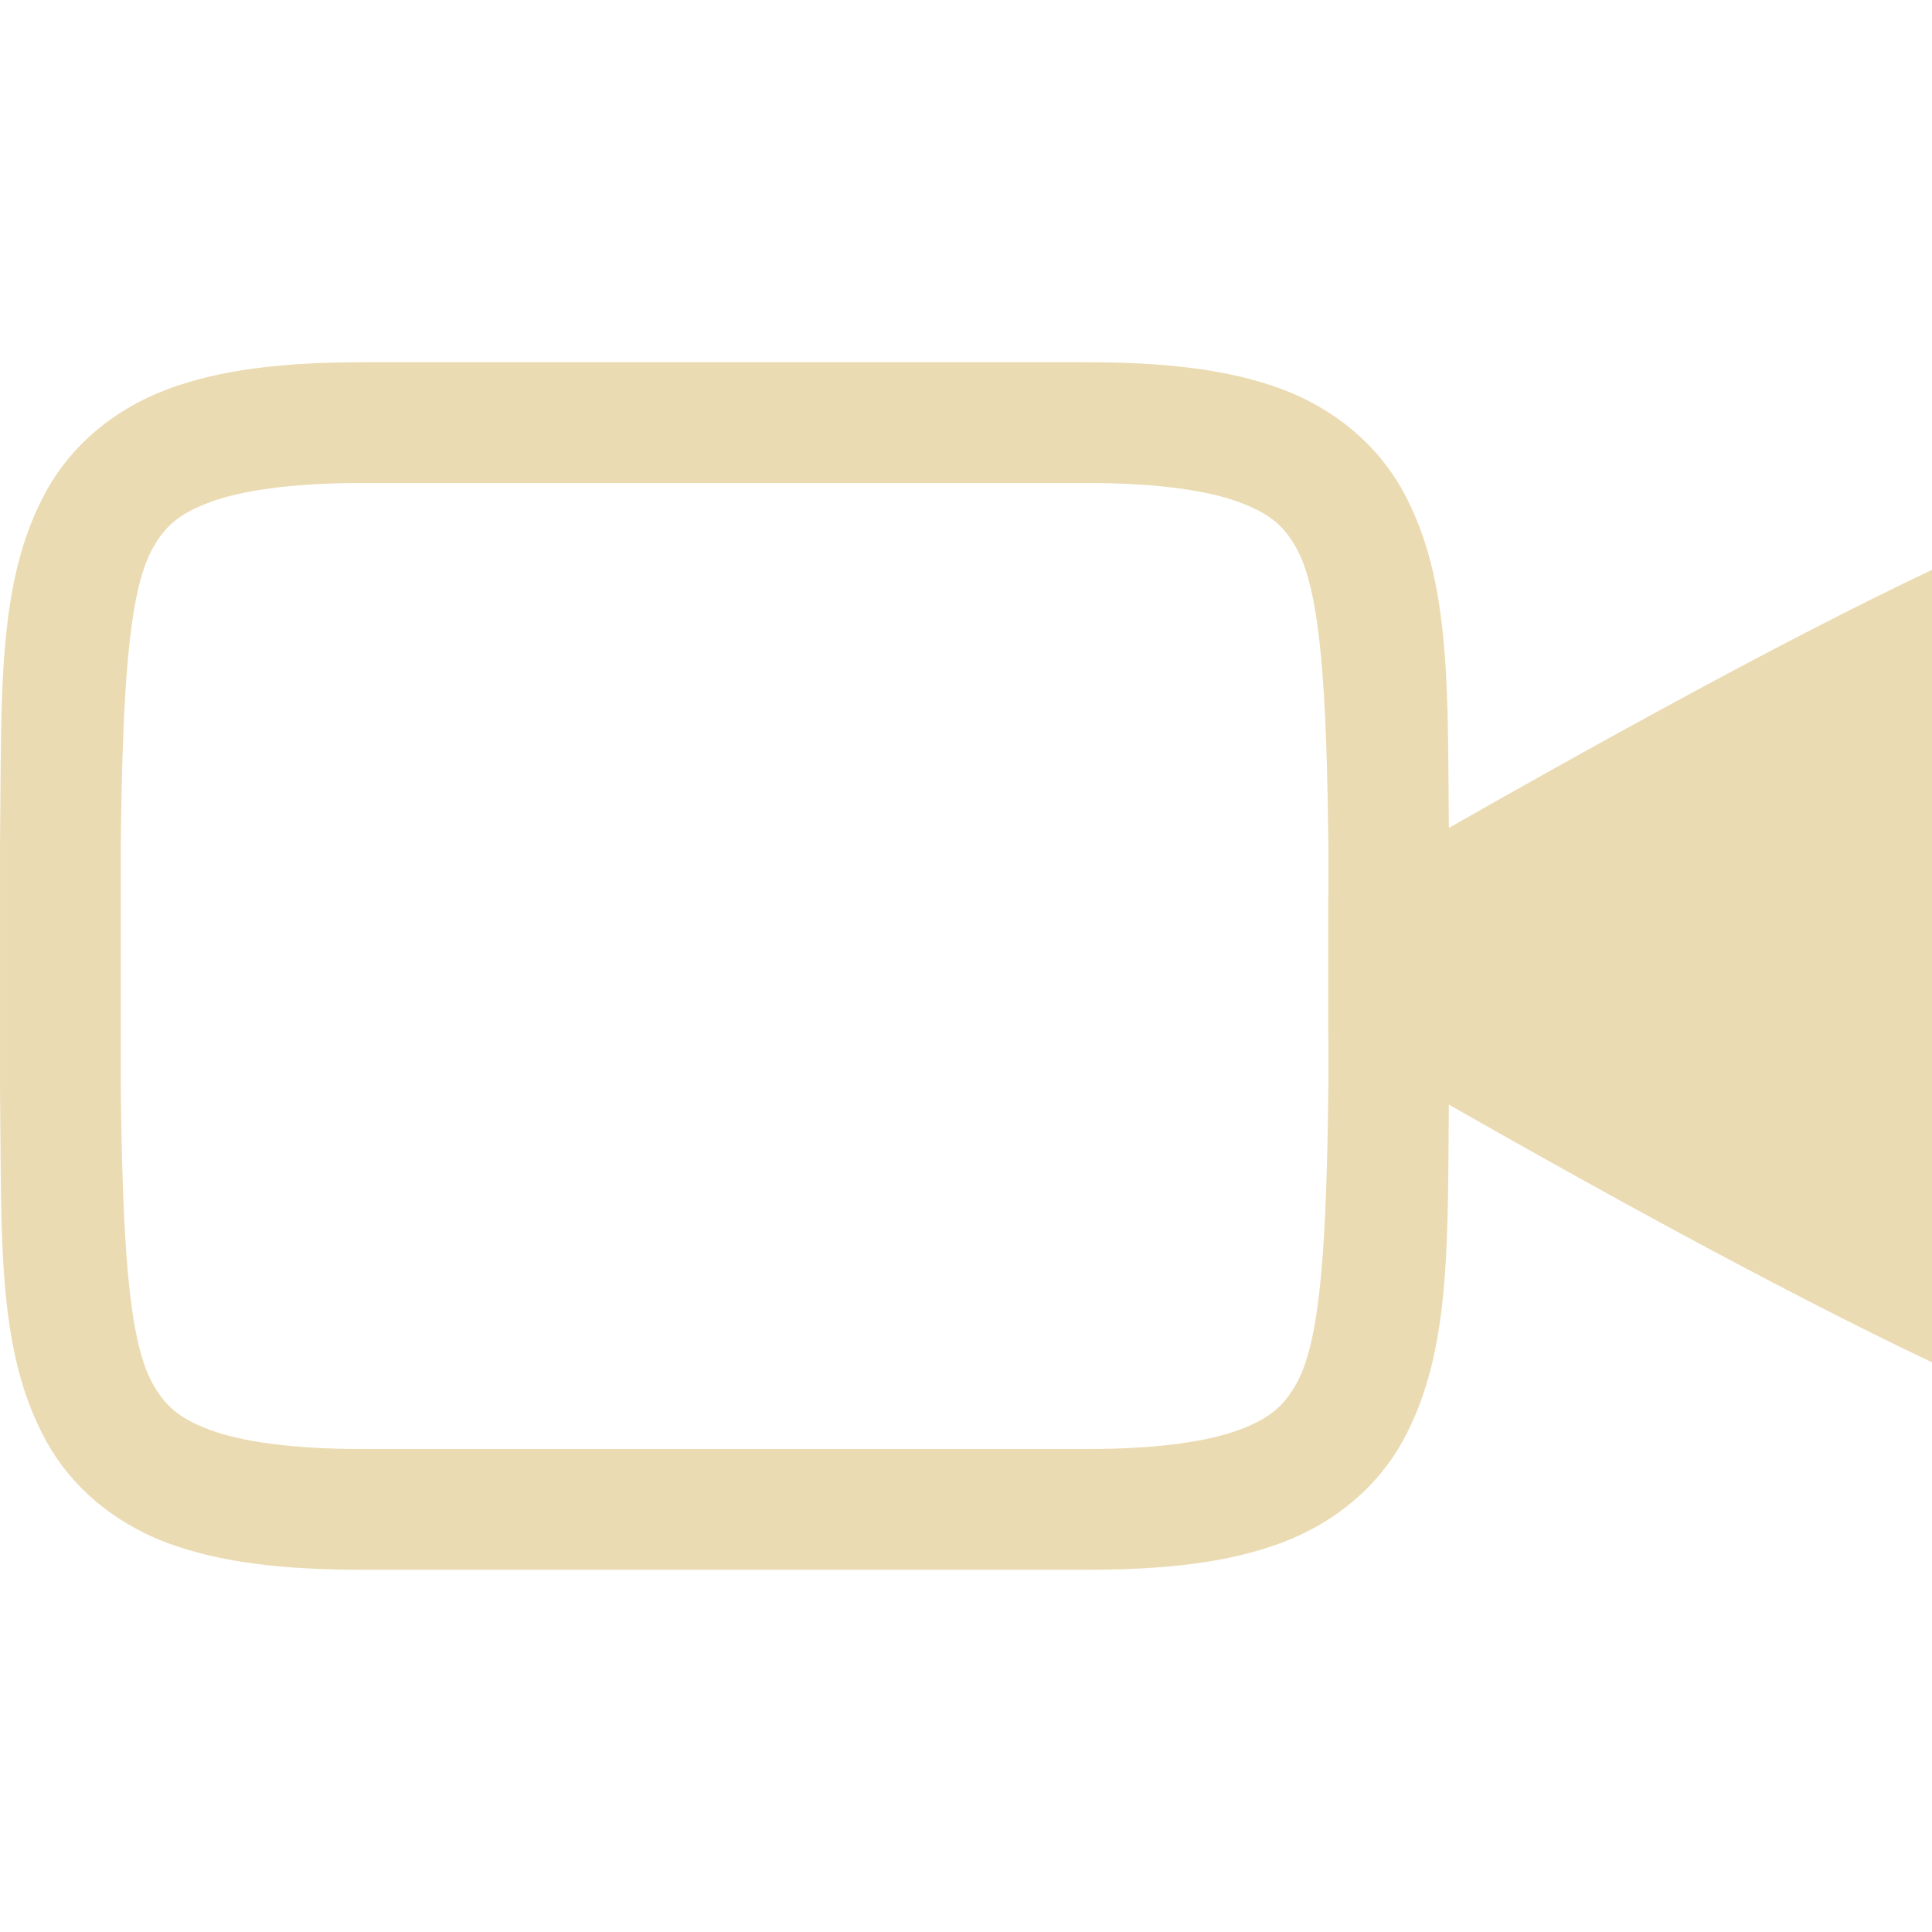
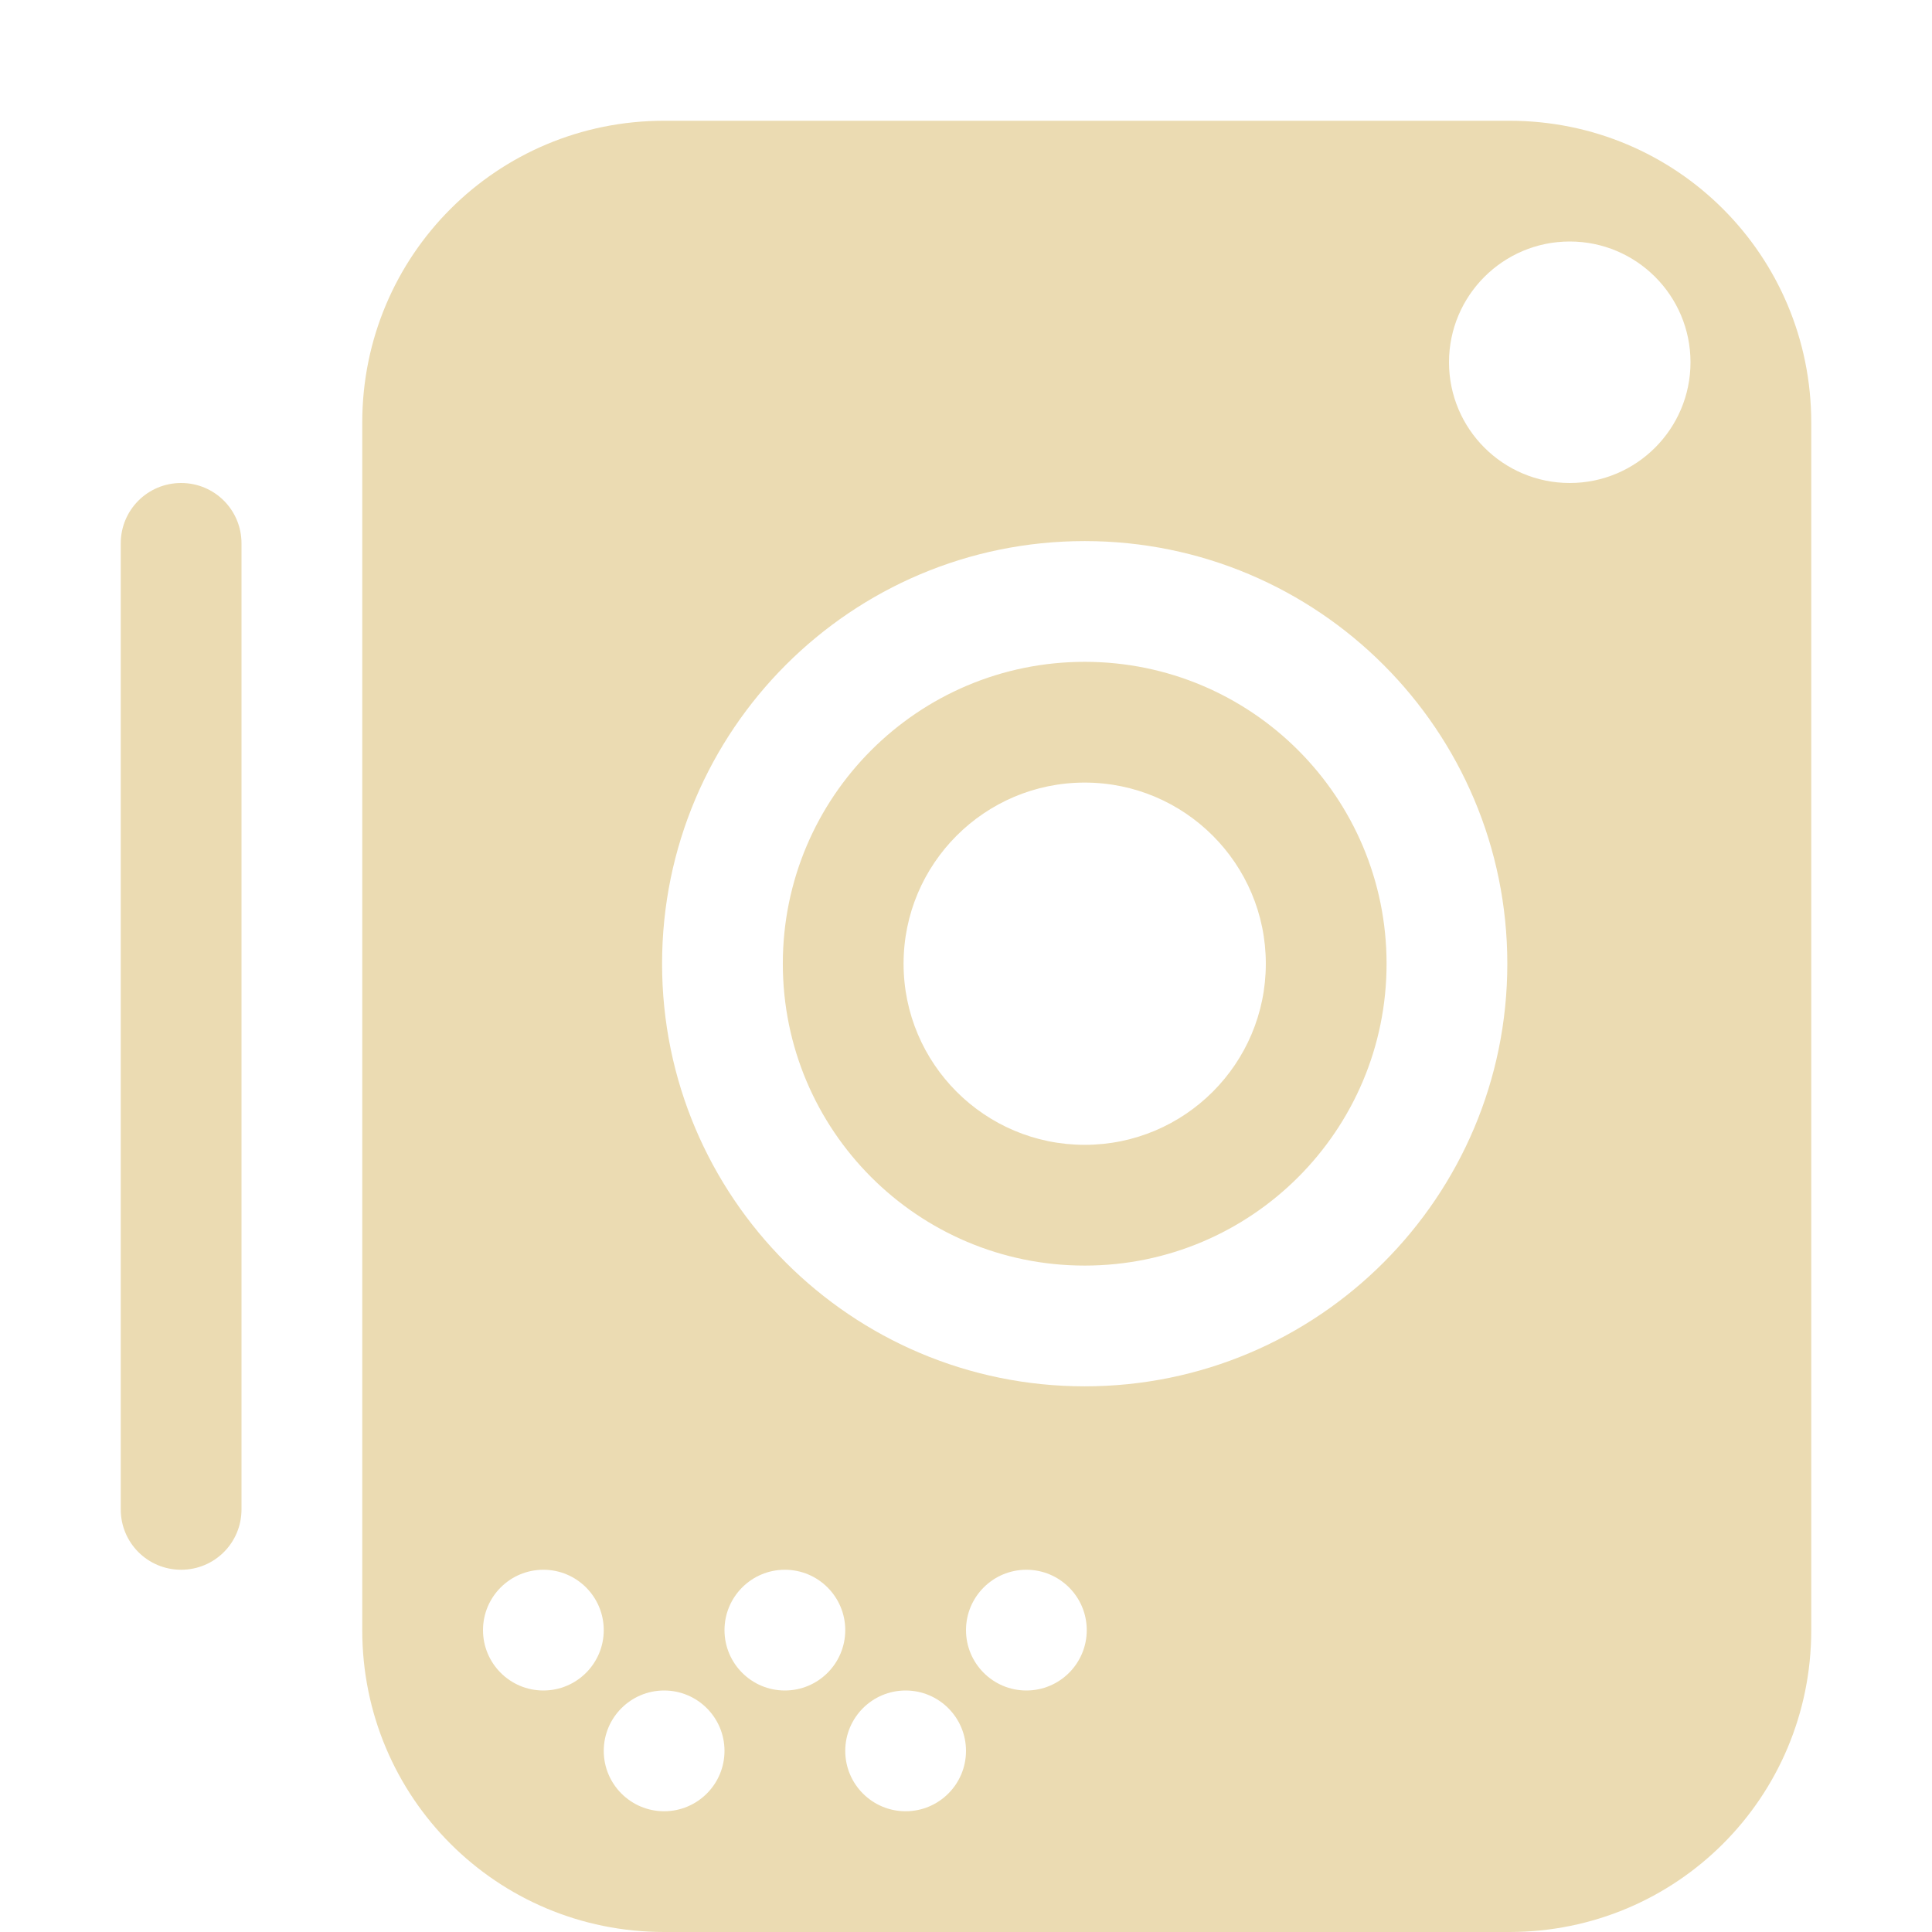
<svg xmlns="http://www.w3.org/2000/svg" width="16" height="16" version="1.1">
  <defs>
-     <style id="current-color-scheme" type="text/css">
-    .ColorScheme-Text { color:#ebdbb2; } .ColorScheme-Highlight { color:#458588; }
-   </style>
-     <linearGradient id="arrongin" x1="0%" x2="0%" y1="0%" y2="100%">
-       <stop offset="0%" style="stop-color:#d79921; stop-opacity:1" />
-       <stop offset="100%" style="stop-color:#b57614; stop-opacity:1" />
-     </linearGradient>
-     <linearGradient id="aurora" x1="0%" x2="0%" y1="0%" y2="100%">
-       <stop offset="0%" style="stop-color:#83a598; stop-opacity:1" />
-       <stop offset="100%" style="stop-color:#b16286; stop-opacity:1" />
-     </linearGradient>
-     <linearGradient id="fitdance" x1="0%" x2="0%" y1="0%" y2="100%">
-       <stop offset="0%" style="stop-color:#8ec07c; stop-opacity:1" />
-       <stop offset="100%" style="stop-color:#458588; stop-opacity:1" />
-     </linearGradient>
-     <linearGradient id="oomox" x1="0%" x2="0%" y1="0%" y2="100%">
-       <stop offset="0%" style="stop-color:#458588; stop-opacity:1" />
-       <stop offset="100%" style="stop-color:#928374; stop-opacity:1" />
-     </linearGradient>
-     <linearGradient id="rainblue" x1="0%" x2="0%" y1="0%" y2="100%">
-       <stop offset="0%" style="stop-color:#b8bb26; stop-opacity:1" />
-       <stop offset="100%" style="stop-color:#076678; stop-opacity:1" />
-     </linearGradient>
-     <linearGradient id="sunrise" x1="0%" x2="0%" y1="0%" y2="100%">
-       <stop offset="0%" style="stop-color: #fe8019; stop-opacity:1" />
-       <stop offset="100%" style="stop-color: #fabd2f; stop-opacity:1" />
-     </linearGradient>
-     <linearGradient id="telinkrin" x1="0%" x2="0%" y1="0%" y2="100%">
-       <stop offset="0%" style="stop-color: #83a598; stop-opacity:1" />
-       <stop offset="100%" style="stop-color: #83a598; stop-opacity:1" />
-     </linearGradient>
-     <linearGradient id="60spsycho" x1="0%" x2="0%" y1="0%" y2="100%">
-       <stop offset="0%" style="stop-color: #fb4934; stop-opacity:1" />
-       <stop offset="25%" style="stop-color: #fabd2f; stop-opacity:1" />
-       <stop offset="50%" style="stop-color: #fe8019; stop-opacity:1" />
-       <stop offset="100%" style="stop-color: #689d6a; stop-opacity:1" />
-     </linearGradient>
-     <linearGradient id="90ssummer" x1="0%" x2="0%" y1="0%" y2="100%">
-       <stop offset="0%" style="stop-color: #b16286; stop-opacity:1" />
-       <stop offset="20%" style="stop-color: #8ec07c; stop-opacity:1" />
-       <stop offset="50%" style="stop-color: #fabd2f; stop-opacity:1" />
-       <stop offset="100%" style="stop-color: #458588; stop-opacity:1" />
-     </linearGradient>
-     <linearGradient id="cyberneon" x1="0%" x2="0%" y1="0%" y2="100%">
-       <stop offset="0" style="stop-color:#83a598; stop-opacity:1" />
-       <stop offset="1" style="stop-color:#b16286; stop-opacity:1" />
-     </linearGradient>
-     <clipPath id="_clipPath_Pq8gi0UFH0yVcqOiKSjNhmu1ToEQ47bH">
-       <rect width="16" height="16" />
-     </clipPath>
+     <style type="text/css">.ColorScheme-Text { color:#ebdbb2; } .ColorScheme-Highlight { color:#458588; }</style>
  </defs>
-   <g transform="translate(-391.9999,-179.9999)">
-     <path style="fill:currentColor" class="ColorScheme-Text" d="m 395,183 c -0.658,0 -1.179,0.06 -1.617,0.225 -0.439,0.165 -0.79,0.462 -0.998,0.838 -0.415,0.753 -0.37,1.673 -0.385,2.932 v 0.004 2.004 0.004 c 0.015,1.258 -0.031,2.179 0.385,2.932 0.208,0.376 0.559,0.673 0.998,0.838 C 393.821,192.94 394.342,193 395,193 h 6 c 0.658,0 1.179,-0.06 1.617,-0.225 0.439,-0.165 0.79,-0.462 0.998,-0.838 0.415,-0.753 0.37,-1.673 0.385,-2.932 v -0.004 -2.004 -0.004 c -0.015,-1.258 0.031,-2.179 -0.385,-2.932 -0.208,-0.376 -0.559,-0.673 -0.998,-0.838 C 402.179,183.06 401.658,183 401,183 Z m 0,1 h 6 c 0.592,0 1.006,0.063 1.266,0.16 0.26,0.098 0.371,0.201 0.473,0.385 0.202,0.366 0.247,1.197 0.262,2.455 v 1.994 c -0.015,1.264 -0.059,2.092 -0.262,2.459 -0.101,0.183 -0.213,0.289 -0.473,0.387 C 402.006,191.937 401.592,192 401,192 h -6 c -0.592,0 -1.006,-0.063 -1.266,-0.16 -0.26,-0.098 -0.371,-0.203 -0.473,-0.387 C 393.06,191.087 393.015,190.259 393,189 v -0.006 -1.988 V 187 c 0.015,-1.259 0.06,-2.089 0.262,-2.455 0.101,-0.183 0.213,-0.287 0.473,-0.385 C 393.994,184.063 394.408,184 395,184 Z" />
-     <path style="fill:currentColor" class="ColorScheme-Text" d="m 408,184.719 c -1.24,0.587 -2.981,1.542 -5,2.711 v 1.143 c 1.993,1.158 3.733,2.109 5,2.709 z" />
-   </g>
+   <path class="ColorScheme-Text" d="m5.5 1c-1.385 0-2.5 1.115-2.5 2.5v10c0 1.385 1.115 2.5 2.5 2.5h7c1.385 0 2.5-1.115 2.5-2.5v-10c0-1.385-1.115-2.5-2.5-2.5zm7.5 1c0.552 0 1 0.448 1 1s-0.448 1-1 1-1-0.448-1-1 0.448-1 1-1zm-11.5 2c-0.277 0-0.5 0.223-0.5 0.5v8c0 0.277 0.223 0.5 0.5 0.5s0.5-0.223 0.5-0.5v-8c0-0.277-0.223-0.5-0.5-0.5zm7.483 0.481c1.933 0 3.5 1.567 3.5 3.5s-1.567 3.5-3.5 3.5-3.5-1.567-3.5-3.5 1.567-3.5 3.5-3.5zm0 1c-1.381 0-2.5 1.119-2.5 2.5 2e-7 1.381 1.119 2.5 2.5 2.5s2.5-1.119 2.5-2.5-1.119-2.5-2.5-2.5zm0 1c0.828 0 1.5 0.672 1.5 1.5s-0.672 1.5-1.5 1.5-1.5-0.672-1.5-1.5 0.672-1.5 1.5-1.5zm-4.483 6.519c0.276 0 0.5 0.224 0.5 0.5s-0.224 0.5-0.5 0.5-0.5-0.224-0.5-0.5 0.224-0.5 0.5-0.5zm2 0c0.276 0 0.5 0.224 0.5 0.5s-0.224 0.5-0.5 0.5-0.5-0.224-0.5-0.5 0.224-0.5 0.5-0.5zm2 0c0.276 0 0.5 0.224 0.5 0.5s-0.224 0.5-0.5 0.5-0.5-0.224-0.5-0.5 0.224-0.5 0.5-0.5zm-3 1c0.276 0 0.5 0.224 0.5 0.5s-0.224 0.5-0.5 0.5-0.5-0.224-0.5-0.5 0.224-0.5 0.5-0.5zm2 0c0.276 0 0.5 0.224 0.5 0.5s-0.224 0.5-0.5 0.5-0.5-0.224-0.5-0.5 0.224-0.5 0.5-0.5z" fill="currentColor" />
</svg>
